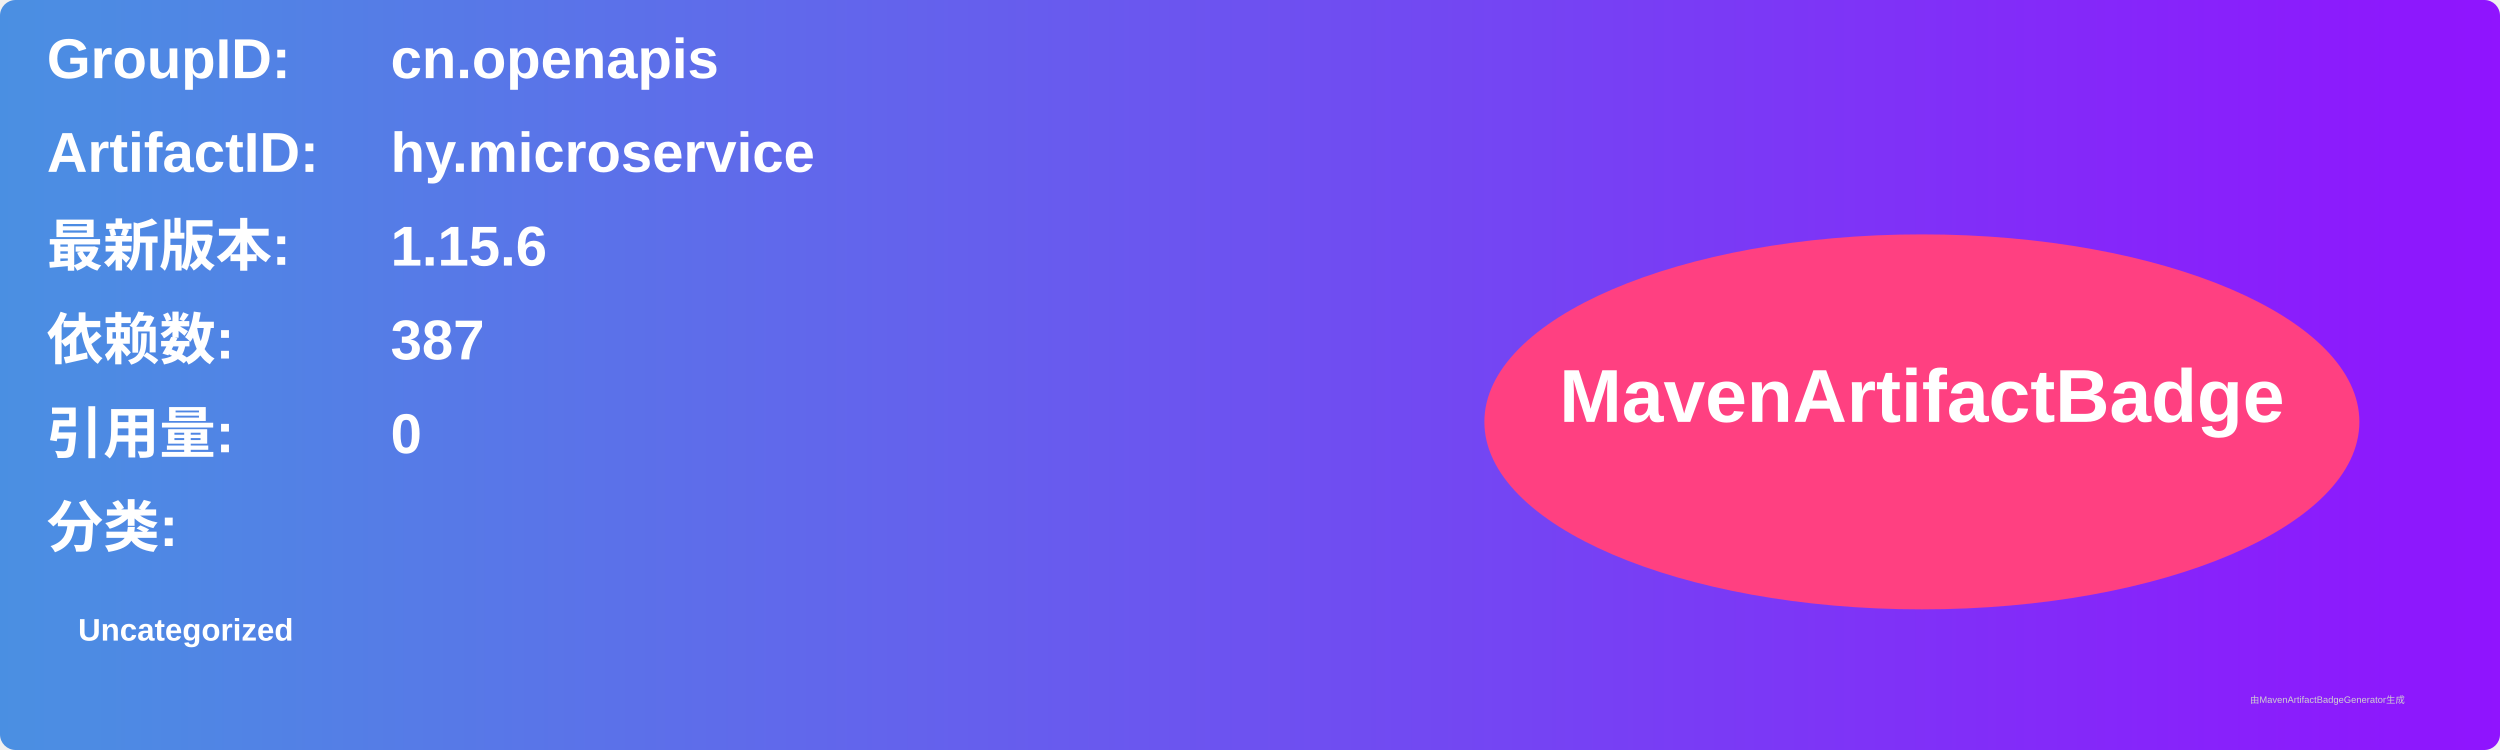
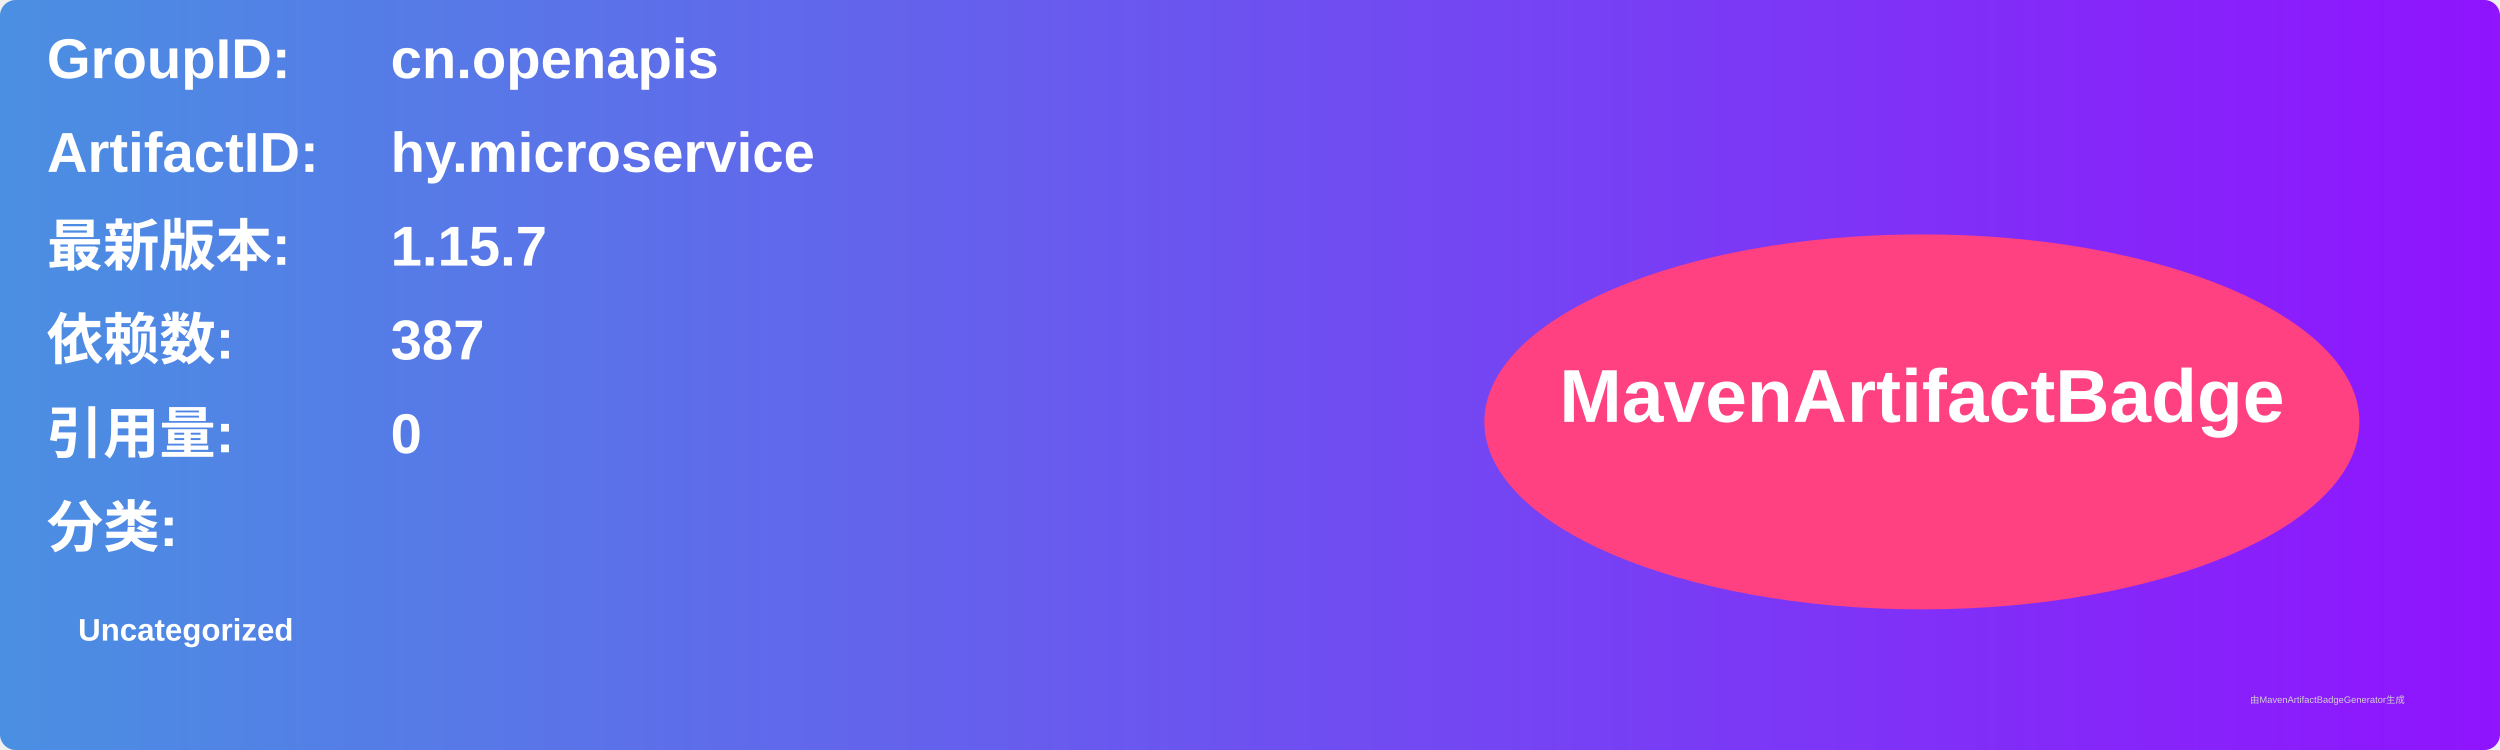
<svg xmlns="http://www.w3.org/2000/svg" width="800" height="240" viewBox="0 0 800 240">
  <linearGradient id="grad" x1="0%" y1="0%" x2="100%" y2="0%">
    <stop offset="0%" stop-color="#4a90e2" />
    <stop offset="100%" stop-color="#9013fe" />
  </linearGradient>
  <rect width="100%" height="100%" rx="5" ry="5" fill="url(#grad)" />
  <g transform="translate(15, 15)">
    <text x="0" y="10" font-family="Arial" font-size="18" fill="white" font-weight="bold" width="260">GroupID:</text>
    <text x="110" y="10" font-family="Arial" font-size="18" fill="white" font-weight="bold" width="460">cn.openapis</text>
    <text x="0" y="40" font-family="Arial" font-size="18" fill="white" font-weight="bold" width="260">ArtifactID:</text>
    <text x="110" y="40" font-family="Arial" font-size="18" fill="white" font-weight="bold" width="460">hy.microservice</text>
    <text x="0" y="70" font-family="Arial" font-size="18" fill="white" font-weight="bold">最新版本:</text>
    <text x="110" y="70" font-family="Arial" font-size="18" fill="white" font-weight="bold">
-       <tspan font-weight="bold">1.15.6</tspan>
+       <tspan font-weight="bold">1.15.7</tspan>
    </text>
    <text x="0" y="100" font-family="Arial" font-size="18" fill="white" font-weight="bold">依赖数: </text>
    <text x="110" y="100" font-family="Arial" font-size="18" fill="white">
      <tspan font-weight="bold">387</tspan>
    </text>
    <text x="0" y="130" font-family="Arial" font-size="18" fill="white" font-weight="bold">引用量: </text>
    <text x="110" y="130" font-family="Arial" font-size="18" fill="white">
      <tspan font-weight="bold">0</tspan>
    </text>
    <text x="0" y="160" font-family="Arial" font-size="18" fill="white" font-weight="bold">分类:</text>
    <text x="10" y="190" font-family="Arial" font-size="10" fill="white">
      <tspan font-weight="bold">Uncategorized</tspan>
    </text>
    <ellipse cx="600" cy="120" rx="140" ry="60" fill="#ff4081" />
    <text x="600" y="120" text-anchor="middle" font-family="Arial" font-size="24" fill="white" font-weight="bold">MavenArtifactBadge</text>
  </g>
  <text x="720" y="225" font-family="Arial" font-size="3" fill="#d0d0d0">由MavenArtifactBadgeGenerator生成</text>
</svg>
